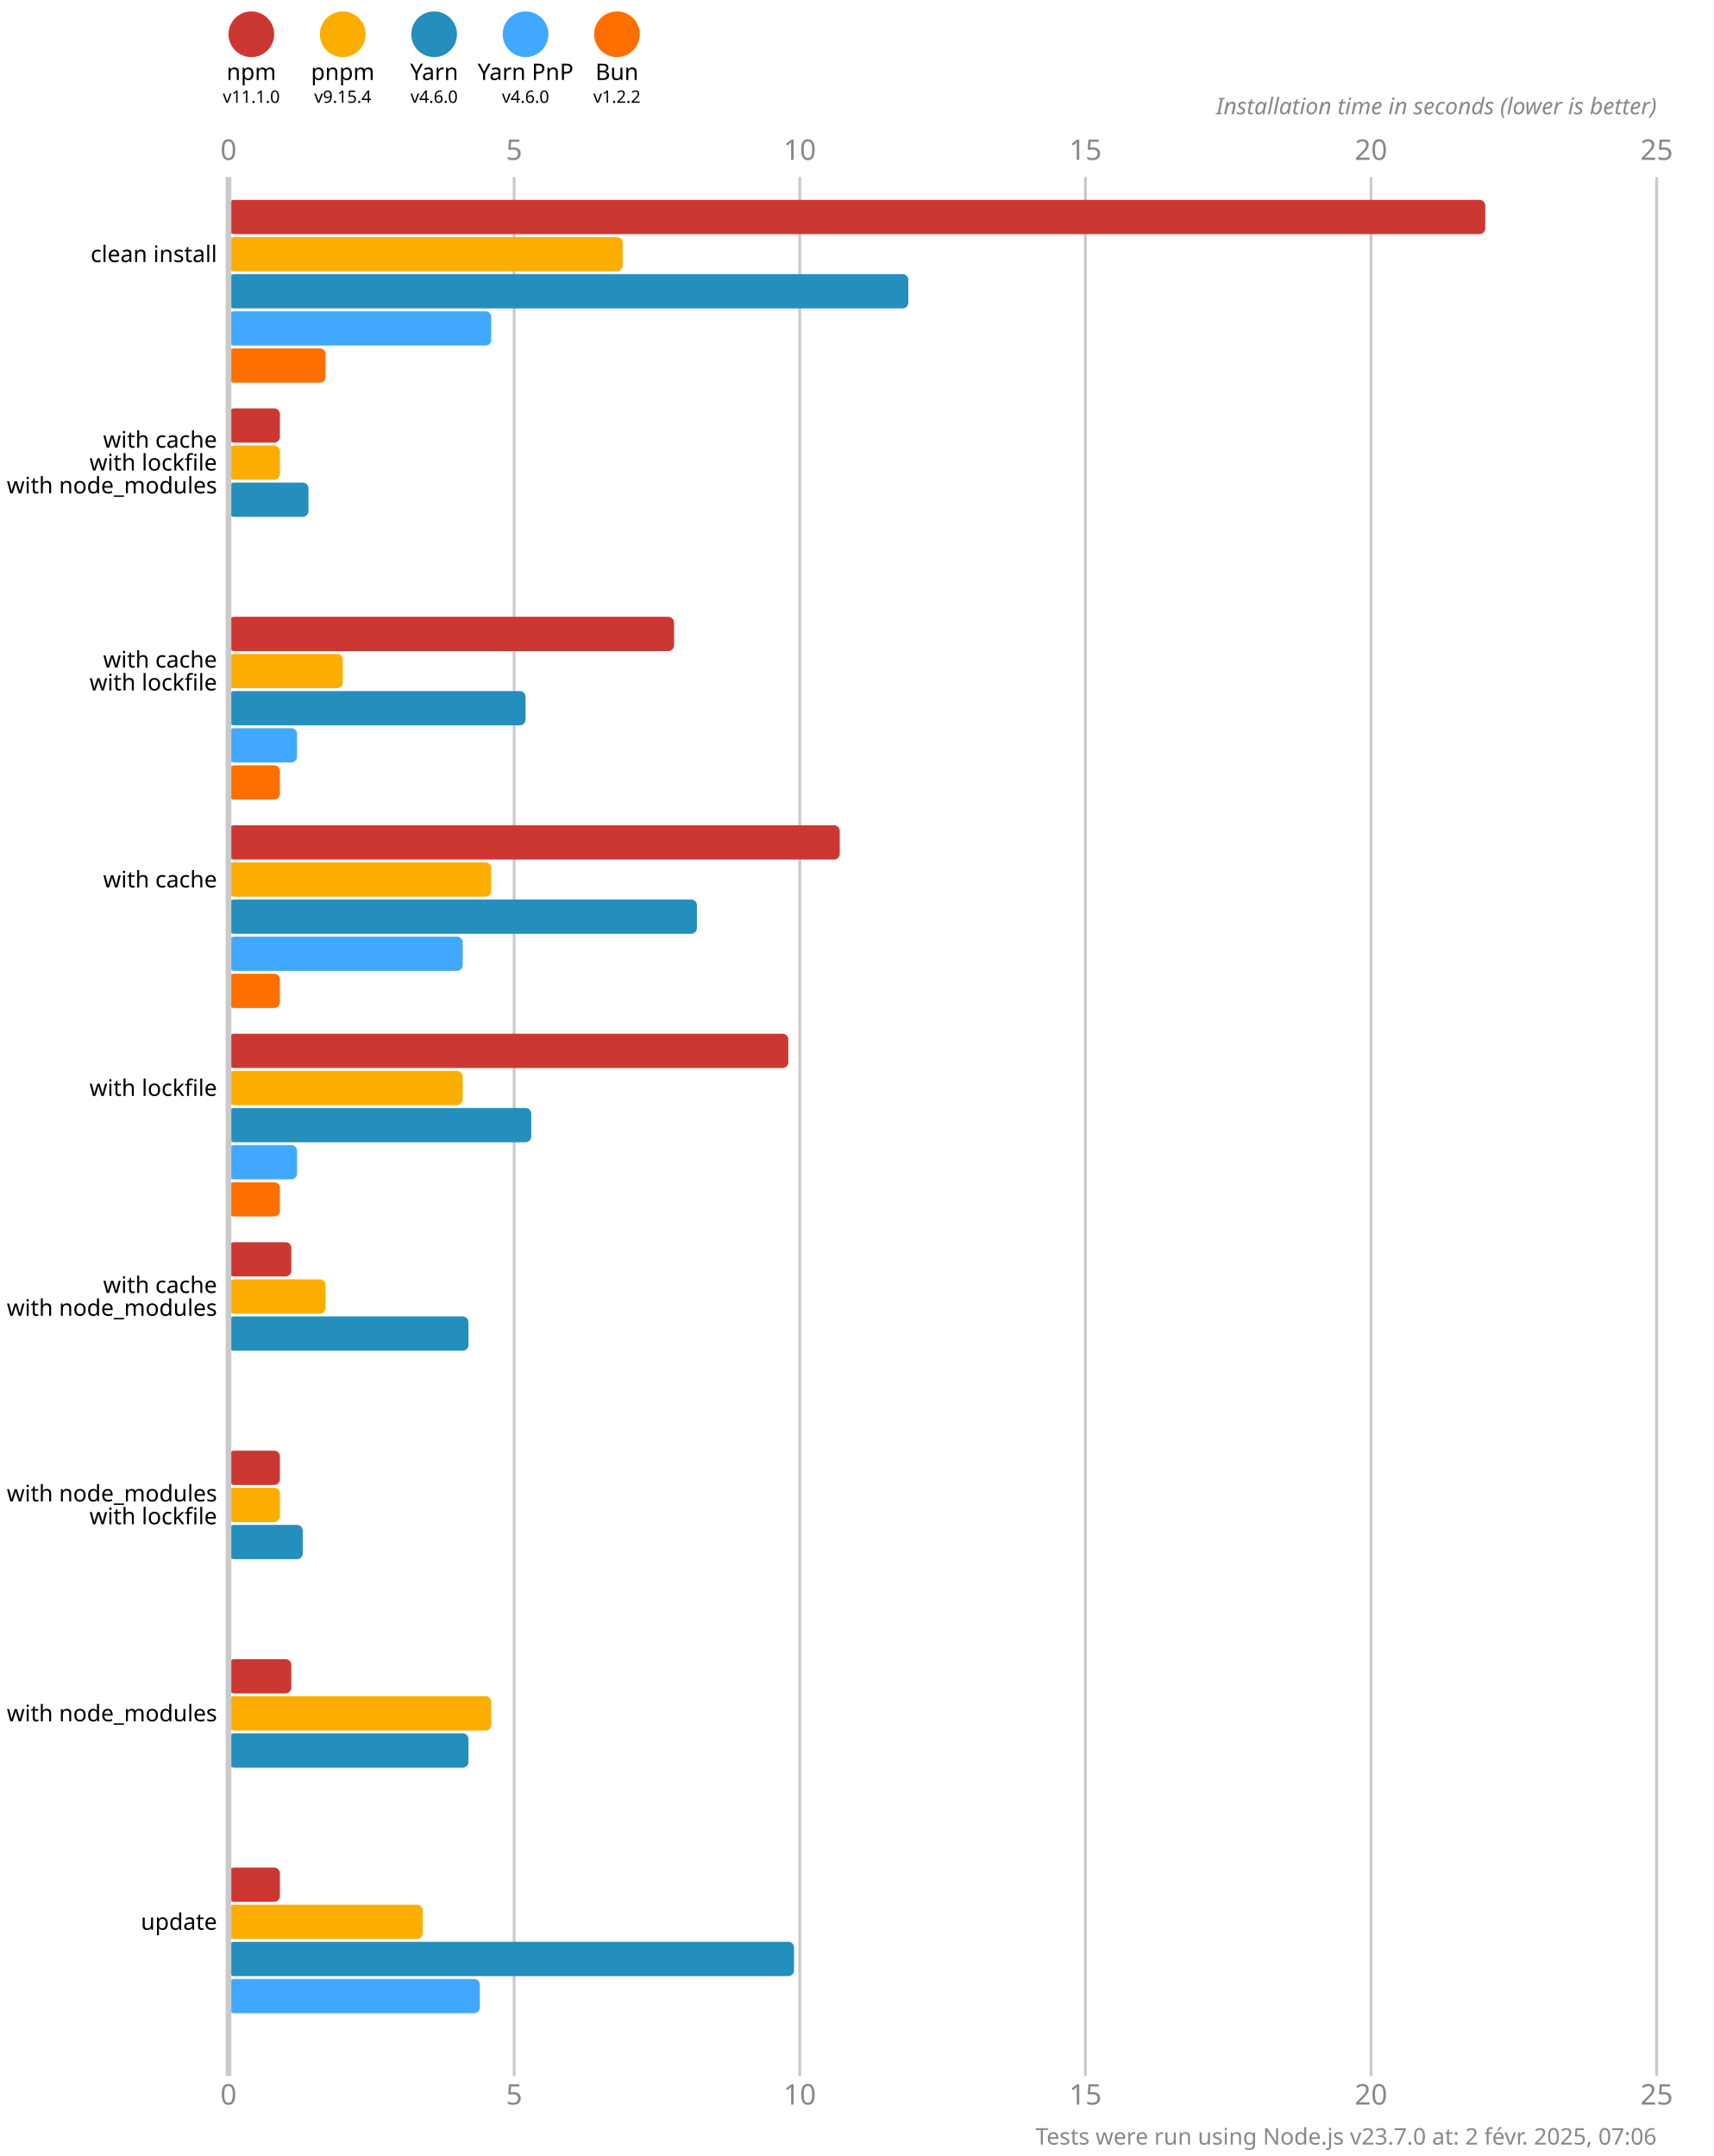
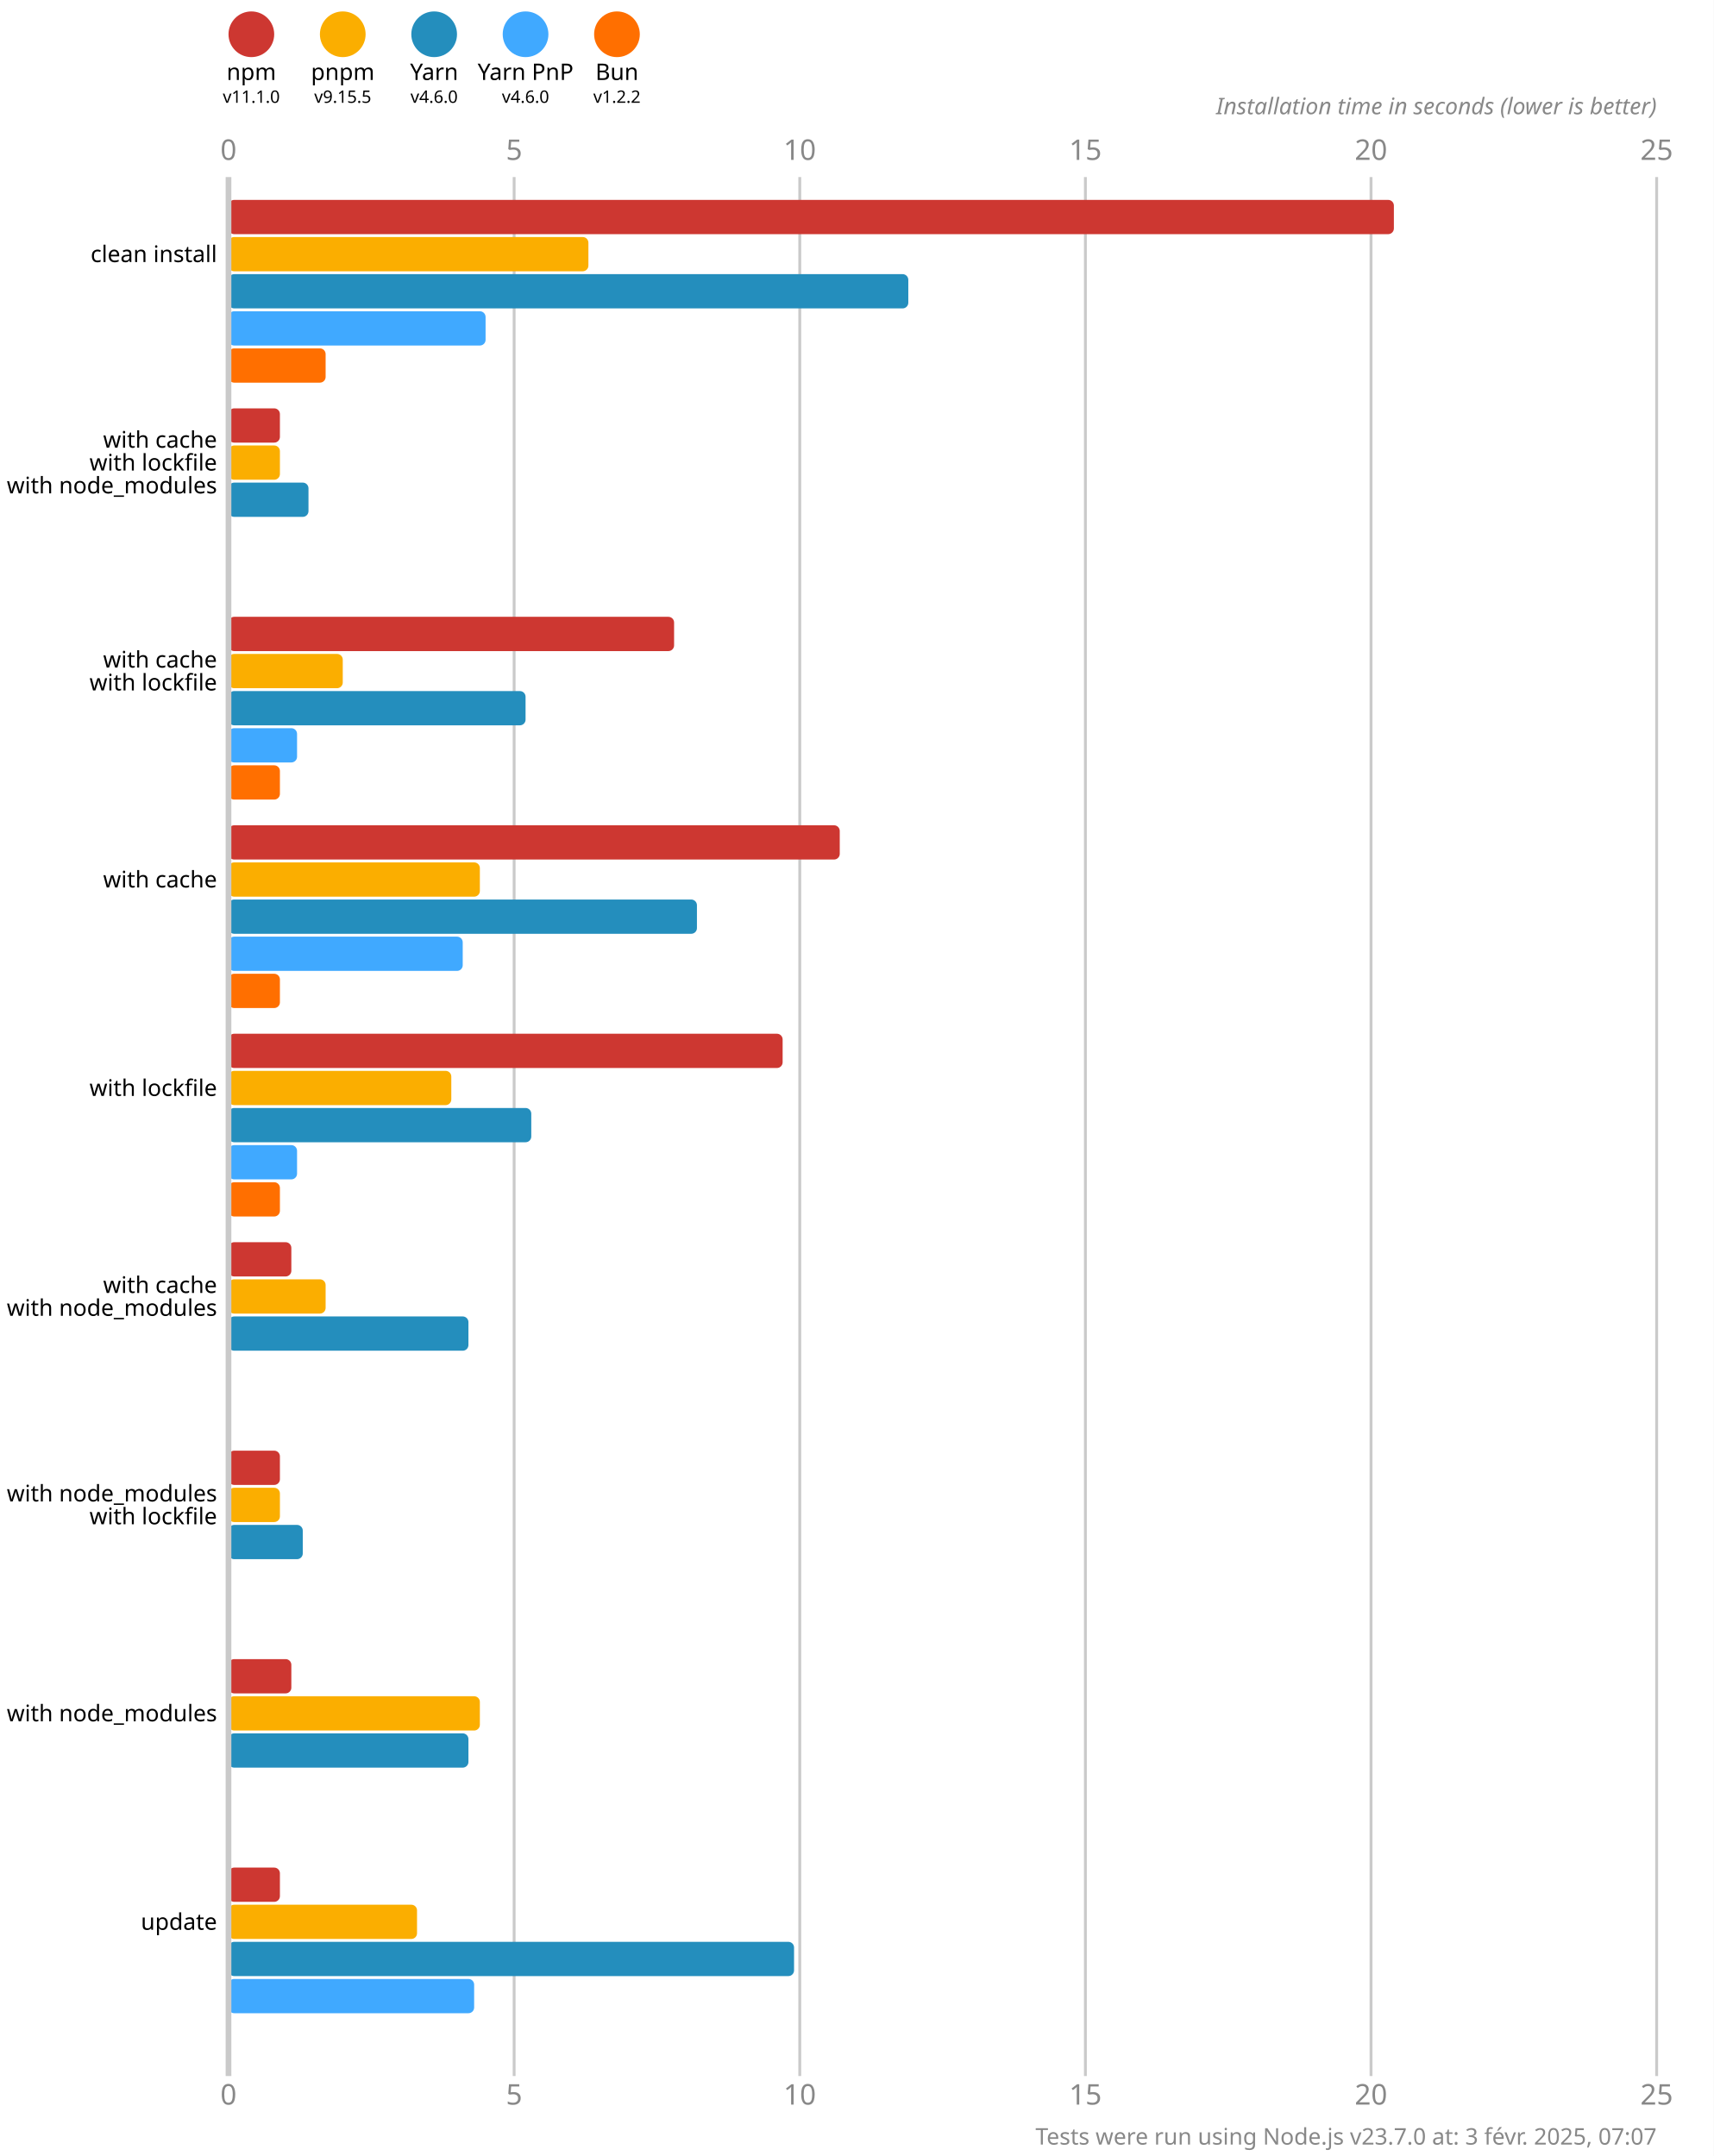
<svg xmlns="http://www.w3.org/2000/svg" version="1.1" viewBox="0 0 300 377.5">
  <style>
    .font { font-family: sans-serif; }
    .s3 { font-size: 3px; }
    .s4 { font-size: 4px; }
    .s5 { font-size: 5px; }
    .line { stroke: #cacaca; }
    .width { stroke-width: 0.5; }
    .text { fill: #888; }
  </style>
  <rect x="0" y="0" width="300" height="377.5" fill="#fff" />
  <circle cx="44" cy="6" r="4" fill="#cd3731" />
  <text x="44" y="14" class="font s4" text-anchor="middle">npm</text>
  <text x="44" y="18" class="font s3" text-anchor="middle">v11.1.0</text>
  <circle cx="60" cy="6" r="4" fill="#fbae00" />
  <text x="60" y="14" class="font s4" text-anchor="middle">pnpm</text>
-   <text x="60" y="18" class="font s3" text-anchor="middle">v9.15.4</text>
+   <text x="60" y="18" class="font s3" text-anchor="middle">v9.15.5</text>
  <circle cx="76" cy="6" r="4" fill="#248ebd" />
  <text x="76" y="14" class="font s4" text-anchor="middle">Yarn</text>
  <text x="76" y="18" class="font s3" text-anchor="middle">v4.6.0</text>
  <circle cx="92" cy="6" r="4" fill="#40a9ff" />
  <text x="92" y="14" class="font s4" text-anchor="middle">Yarn PnP</text>
  <text x="92" y="18" class="font s3" text-anchor="middle">v4.6.0</text>
  <circle cx="108" cy="6" r="4" fill="#ff6f00" />
  <text x="108" y="14" class="font s4" text-anchor="middle">Bun</text>
  <text x="108" y="18" class="font s3" text-anchor="middle">v1.2.2</text>
  <text x="40" y="28" class="font s5 text" text-anchor="middle">0</text>
  <text x="40" y="368.5" class="font s5 text" text-anchor="middle">0</text>
  <line x1="90" y1="31" x2="90" y2="363.5" class="line width" />
  <text x="90" y="28" class="font s5 text" text-anchor="middle">5</text>
  <text x="90" y="368.5" class="font s5 text" text-anchor="middle">5</text>
  <line x1="140" y1="31" x2="140" y2="363.5" class="line width" />
  <text x="140" y="28" class="font s5 text" text-anchor="middle">10</text>
  <text x="140" y="368.5" class="font s5 text" text-anchor="middle">10</text>
  <line x1="190" y1="31" x2="190" y2="363.5" class="line width" />
  <text x="190" y="28" class="font s5 text" text-anchor="middle">15</text>
  <text x="190" y="368.5" class="font s5 text" text-anchor="middle">15</text>
  <line x1="240" y1="31" x2="240" y2="363.5" class="line width" />
  <text x="240" y="28" class="font s5 text" text-anchor="middle">20</text>
  <text x="240" y="368.5" class="font s5 text" text-anchor="middle">20</text>
  <line x1="290" y1="31" x2="290" y2="363.5" class="line width" />
  <text x="290" y="28" class="font s5 text" text-anchor="middle">25</text>
  <text x="290" y="368.5" class="font s5 text" text-anchor="middle">25</text>
  <text x="290" y="20" class="font s4 text" font-style="italic" text-anchor="end">Installation time in seconds (lower is better)</text>
-   <rect x="40" y="35" width="220" height="6" fill="#cd3731" rx="1" ry="1" />
-   <rect x="40" y="41.5" width="69" height="6" fill="#fbae00" rx="1" ry="1" />
+   <rect x="40" y="35" width="204" height="6" fill="#cd3731" rx="1" ry="1" />
+   <rect x="40" y="41.5" width="63" height="6" fill="#fbae00" rx="1" ry="1" />
  <rect x="40" y="48" width="119" height="6" fill="#248ebd" rx="1" ry="1" />
-   <rect x="40" y="54.5" width="46" height="6" fill="#40a9ff" rx="1" ry="1" />
+   <rect x="40" y="54.5" width="45" height="6" fill="#40a9ff" rx="1" ry="1" />
  <rect x="40" y="61" width="17" height="6" fill="#ff6f00" rx="1" ry="1" />
  <rect x="40" y="71.5" width="9" height="6" fill="#cd3731" rx="1" ry="1" />
  <rect x="40" y="78" width="9" height="6" fill="#fbae00" rx="1" ry="1" />
  <rect x="40" y="84.5" width="14" height="6" fill="#248ebd" rx="1" ry="1" />
  <rect x="40" y="91" width="0" height="6" fill="#40a9ff" rx="1" ry="1" />
  <rect x="40" y="97.5" width="0" height="6" fill="#ff6f00" rx="1" ry="1" />
  <rect x="40" y="108" width="78" height="6" fill="#cd3731" rx="1" ry="1" />
  <rect x="40" y="114.5" width="20" height="6" fill="#fbae00" rx="1" ry="1" />
  <rect x="40" y="121" width="52" height="6" fill="#248ebd" rx="1" ry="1" />
  <rect x="40" y="127.5" width="12" height="6" fill="#40a9ff" rx="1" ry="1" />
  <rect x="40" y="134" width="9" height="6" fill="#ff6f00" rx="1" ry="1" />
  <rect x="40" y="144.5" width="107" height="6" fill="#cd3731" rx="1" ry="1" />
-   <rect x="40" y="151" width="46" height="6" fill="#fbae00" rx="1" ry="1" />
+   <rect x="40" y="151" width="44" height="6" fill="#fbae00" rx="1" ry="1" />
  <rect x="40" y="157.5" width="82" height="6" fill="#248ebd" rx="1" ry="1" />
  <rect x="40" y="164" width="41" height="6" fill="#40a9ff" rx="1" ry="1" />
  <rect x="40" y="170.5" width="9" height="6" fill="#ff6f00" rx="1" ry="1" />
-   <rect x="40" y="181" width="98" height="6" fill="#cd3731" rx="1" ry="1" />
-   <rect x="40" y="187.5" width="41" height="6" fill="#fbae00" rx="1" ry="1" />
+   <rect x="40" y="181" width="97" height="6" fill="#cd3731" rx="1" ry="1" />
+   <rect x="40" y="187.5" width="39" height="6" fill="#fbae00" rx="1" ry="1" />
  <rect x="40" y="194" width="53" height="6" fill="#248ebd" rx="1" ry="1" />
  <rect x="40" y="200.5" width="12" height="6" fill="#40a9ff" rx="1" ry="1" />
  <rect x="40" y="207" width="9" height="6" fill="#ff6f00" rx="1" ry="1" />
  <rect x="40" y="217.5" width="11" height="6" fill="#cd3731" rx="1" ry="1" />
  <rect x="40" y="224" width="17" height="6" fill="#fbae00" rx="1" ry="1" />
  <rect x="40" y="230.5" width="42" height="6" fill="#248ebd" rx="1" ry="1" />
  <rect x="40" y="237" width="0" height="6" fill="#40a9ff" rx="1" ry="1" />
  <rect x="40" y="243.5" width="0" height="6" fill="#ff6f00" rx="1" ry="1" />
  <rect x="40" y="254" width="9" height="6" fill="#cd3731" rx="1" ry="1" />
  <rect x="40" y="260.5" width="9" height="6" fill="#fbae00" rx="1" ry="1" />
  <rect x="40" y="267" width="13" height="6" fill="#248ebd" rx="1" ry="1" />
  <rect x="40" y="273.5" width="0" height="6" fill="#40a9ff" rx="1" ry="1" />
  <rect x="40" y="280" width="0" height="6" fill="#ff6f00" rx="1" ry="1" />
  <rect x="40" y="290.5" width="11" height="6" fill="#cd3731" rx="1" ry="1" />
-   <rect x="40" y="297" width="46" height="6" fill="#fbae00" rx="1" ry="1" />
+   <rect x="40" y="297" width="44" height="6" fill="#fbae00" rx="1" ry="1" />
  <rect x="40" y="303.5" width="42" height="6" fill="#248ebd" rx="1" ry="1" />
  <rect x="40" y="310" width="0" height="6" fill="#40a9ff" rx="1" ry="1" />
  <rect x="40" y="316.5" width="0" height="6" fill="#ff6f00" rx="1" ry="1" />
  <rect x="40" y="327" width="9" height="6" fill="#cd3731" rx="1" ry="1" />
-   <rect x="40" y="333.5" width="34" height="6" fill="#fbae00" rx="1" ry="1" />
+   <rect x="40" y="333.5" width="33" height="6" fill="#fbae00" rx="1" ry="1" />
  <rect x="40" y="340" width="99" height="6" fill="#248ebd" rx="1" ry="1" />
-   <rect x="40" y="346.5" width="44" height="6" fill="#40a9ff" rx="1" ry="1" />
+   <rect x="40" y="346.5" width="43" height="6" fill="#40a9ff" rx="1" ry="1" />
  <rect x="40" y="353" width="0" height="6" fill="#ff6f00" rx="1" ry="1" />
  <line x1="40" y1="31" x2="40" y2="363.5" class="line" />
  <text x="38" y="44.5" class="font s4" dominant-baseline="middle" text-anchor="end">clean install</text>
  <text x="38" y="77" class="font s4" dominant-baseline="middle" text-anchor="end">with cache</text>
  <text x="38" y="81" class="font s4" dominant-baseline="middle" text-anchor="end">with lockfile</text>
  <text x="38" y="85" class="font s4" dominant-baseline="middle" text-anchor="end">with node_modules</text>
  <text x="38" y="115.5" class="font s4" dominant-baseline="middle" text-anchor="end">with cache</text>
  <text x="38" y="119.5" class="font s4" dominant-baseline="middle" text-anchor="end">with lockfile</text>
  <text x="38" y="154" class="font s4" dominant-baseline="middle" text-anchor="end">with cache</text>
  <text x="38" y="190.5" class="font s4" dominant-baseline="middle" text-anchor="end">with lockfile</text>
  <text x="38" y="225" class="font s4" dominant-baseline="middle" text-anchor="end">with cache</text>
  <text x="38" y="229" class="font s4" dominant-baseline="middle" text-anchor="end">with node_modules</text>
  <text x="38" y="261.5" class="font s4" dominant-baseline="middle" text-anchor="end">with node_modules</text>
  <text x="38" y="265.5" class="font s4" dominant-baseline="middle" text-anchor="end">with lockfile</text>
  <text x="38" y="300" class="font s4" dominant-baseline="middle" text-anchor="end">with node_modules</text>
  <text x="38" y="336.5" class="font s4" dominant-baseline="middle" text-anchor="end">update</text>
-   <text x="290" y="375.5" class="font s4 text" text-anchor="end">Tests were run using Node.js v23.7.0 at: 2 févr. 2025, 07:06</text>
+   <text x="290" y="375.5" class="font s4 text" text-anchor="end">Tests were run using Node.js v23.7.0 at: 3 févr. 2025, 07:07</text>
</svg>
